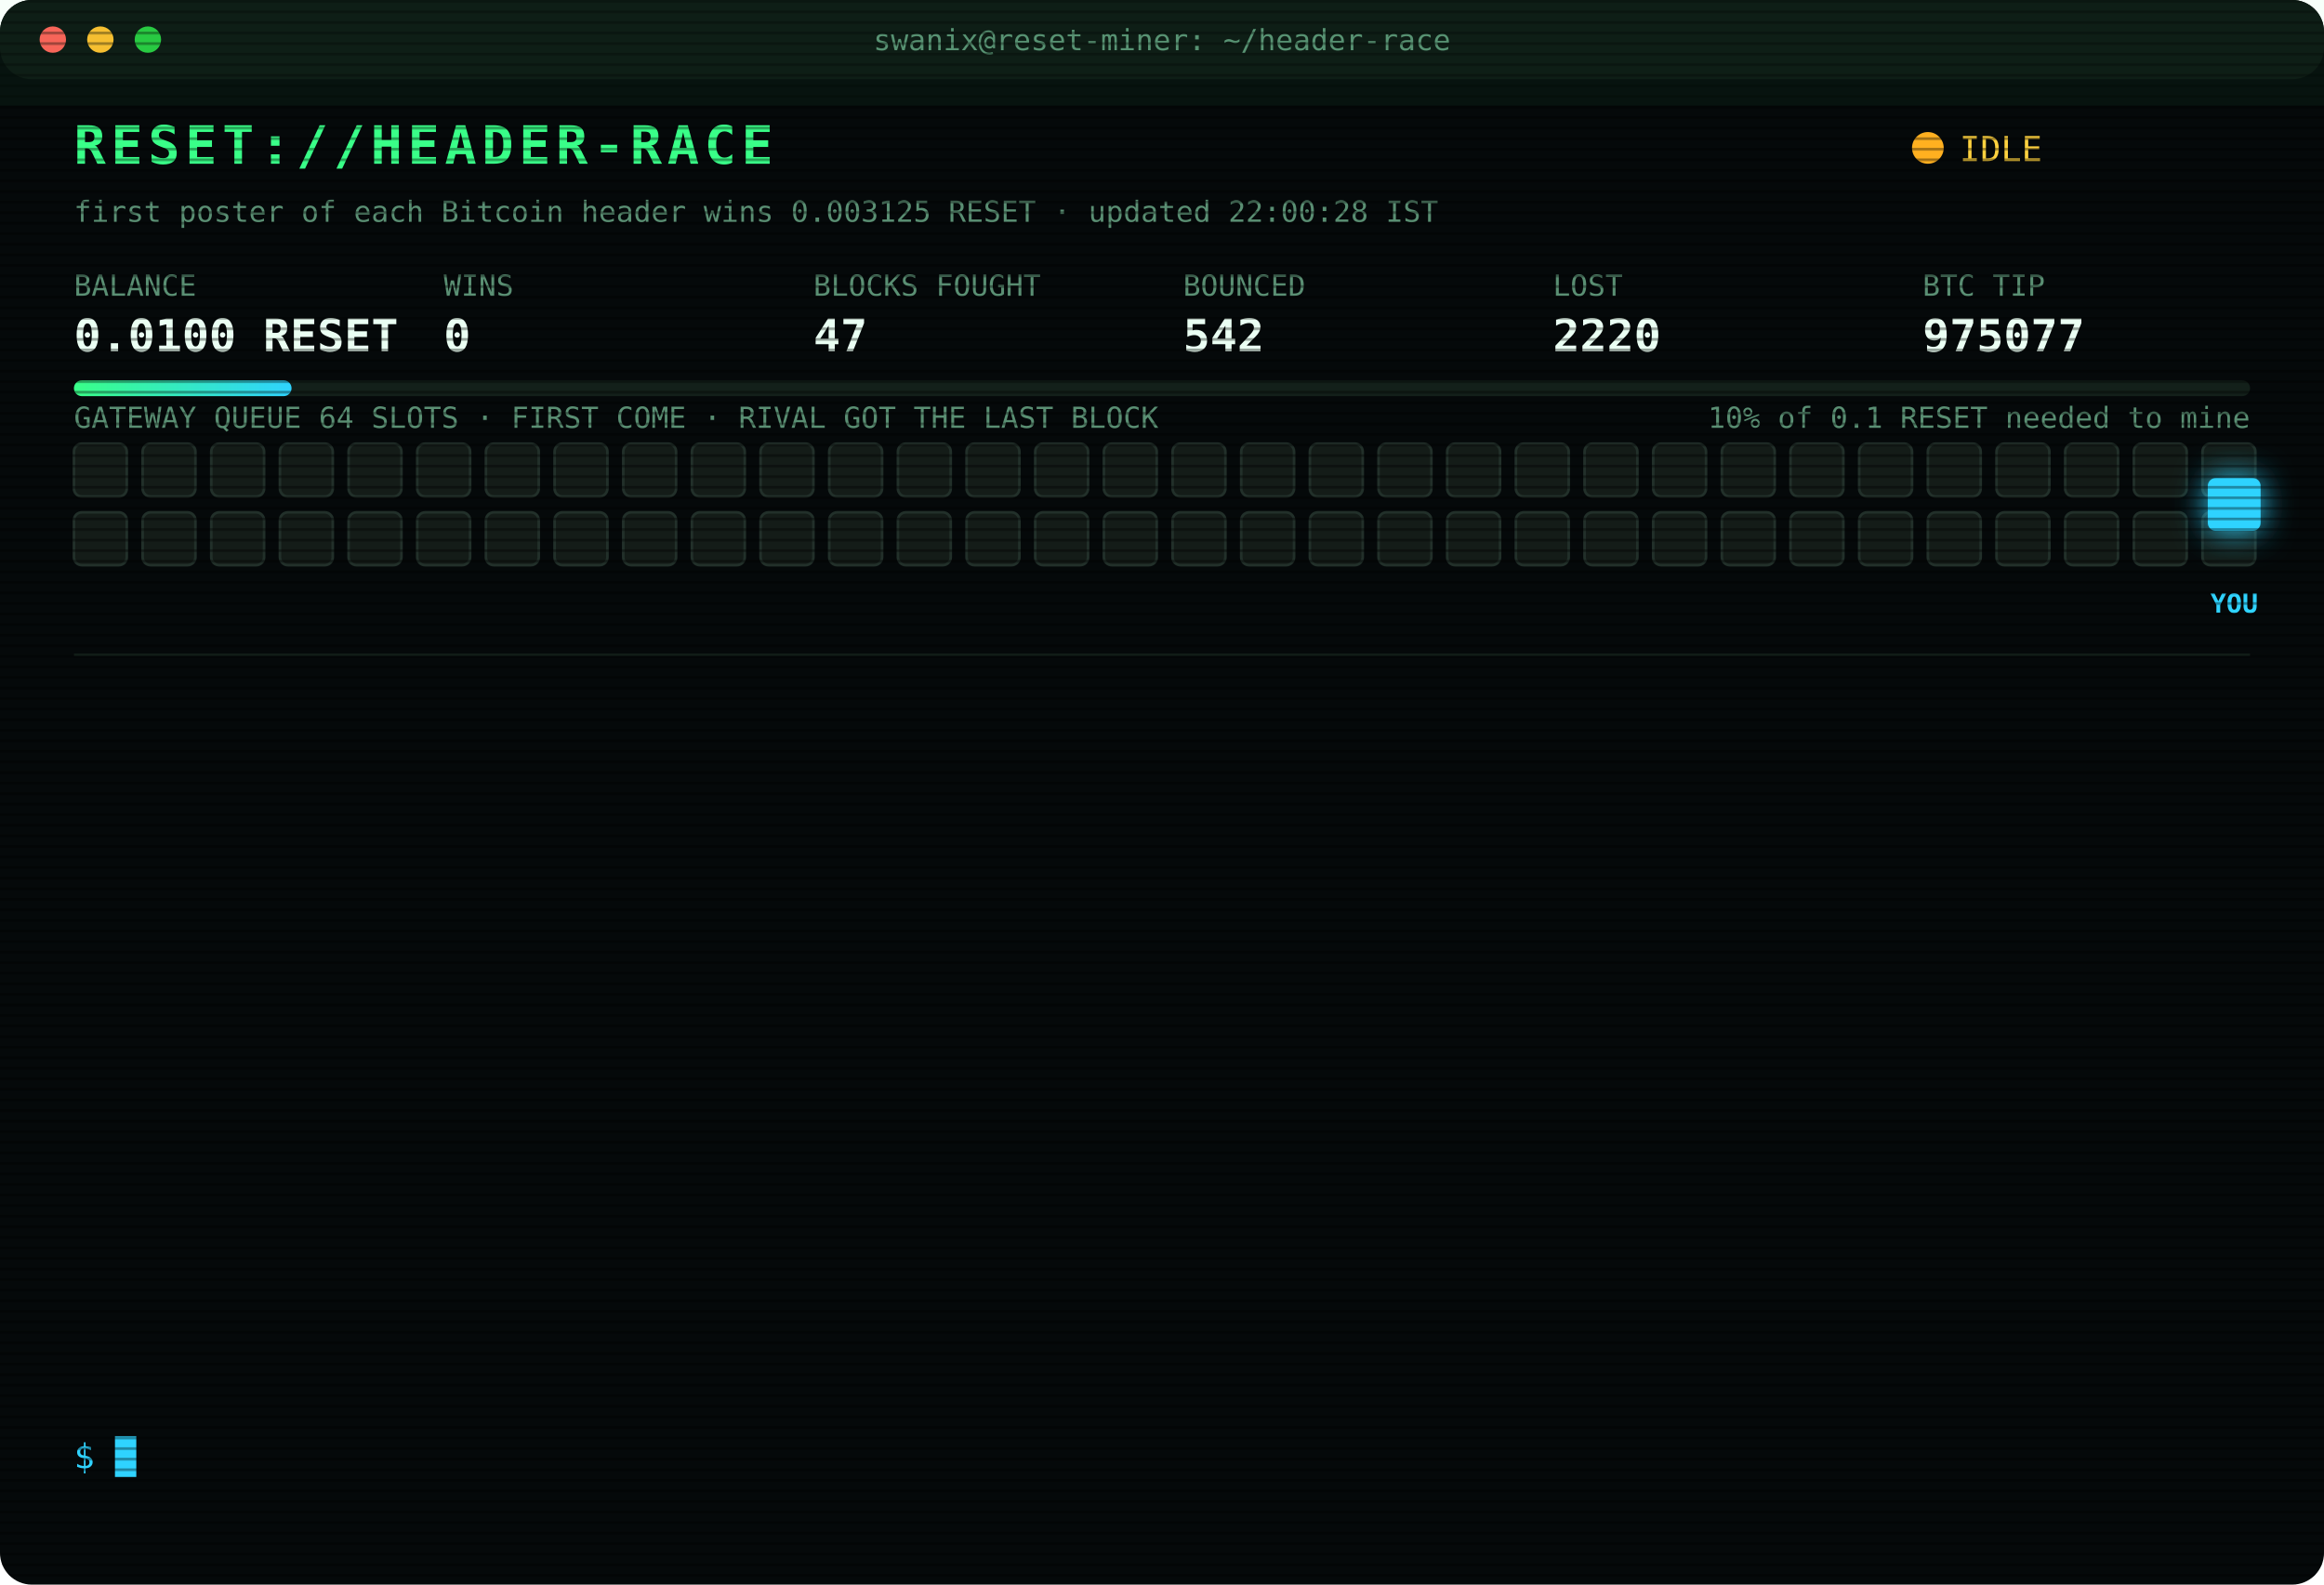
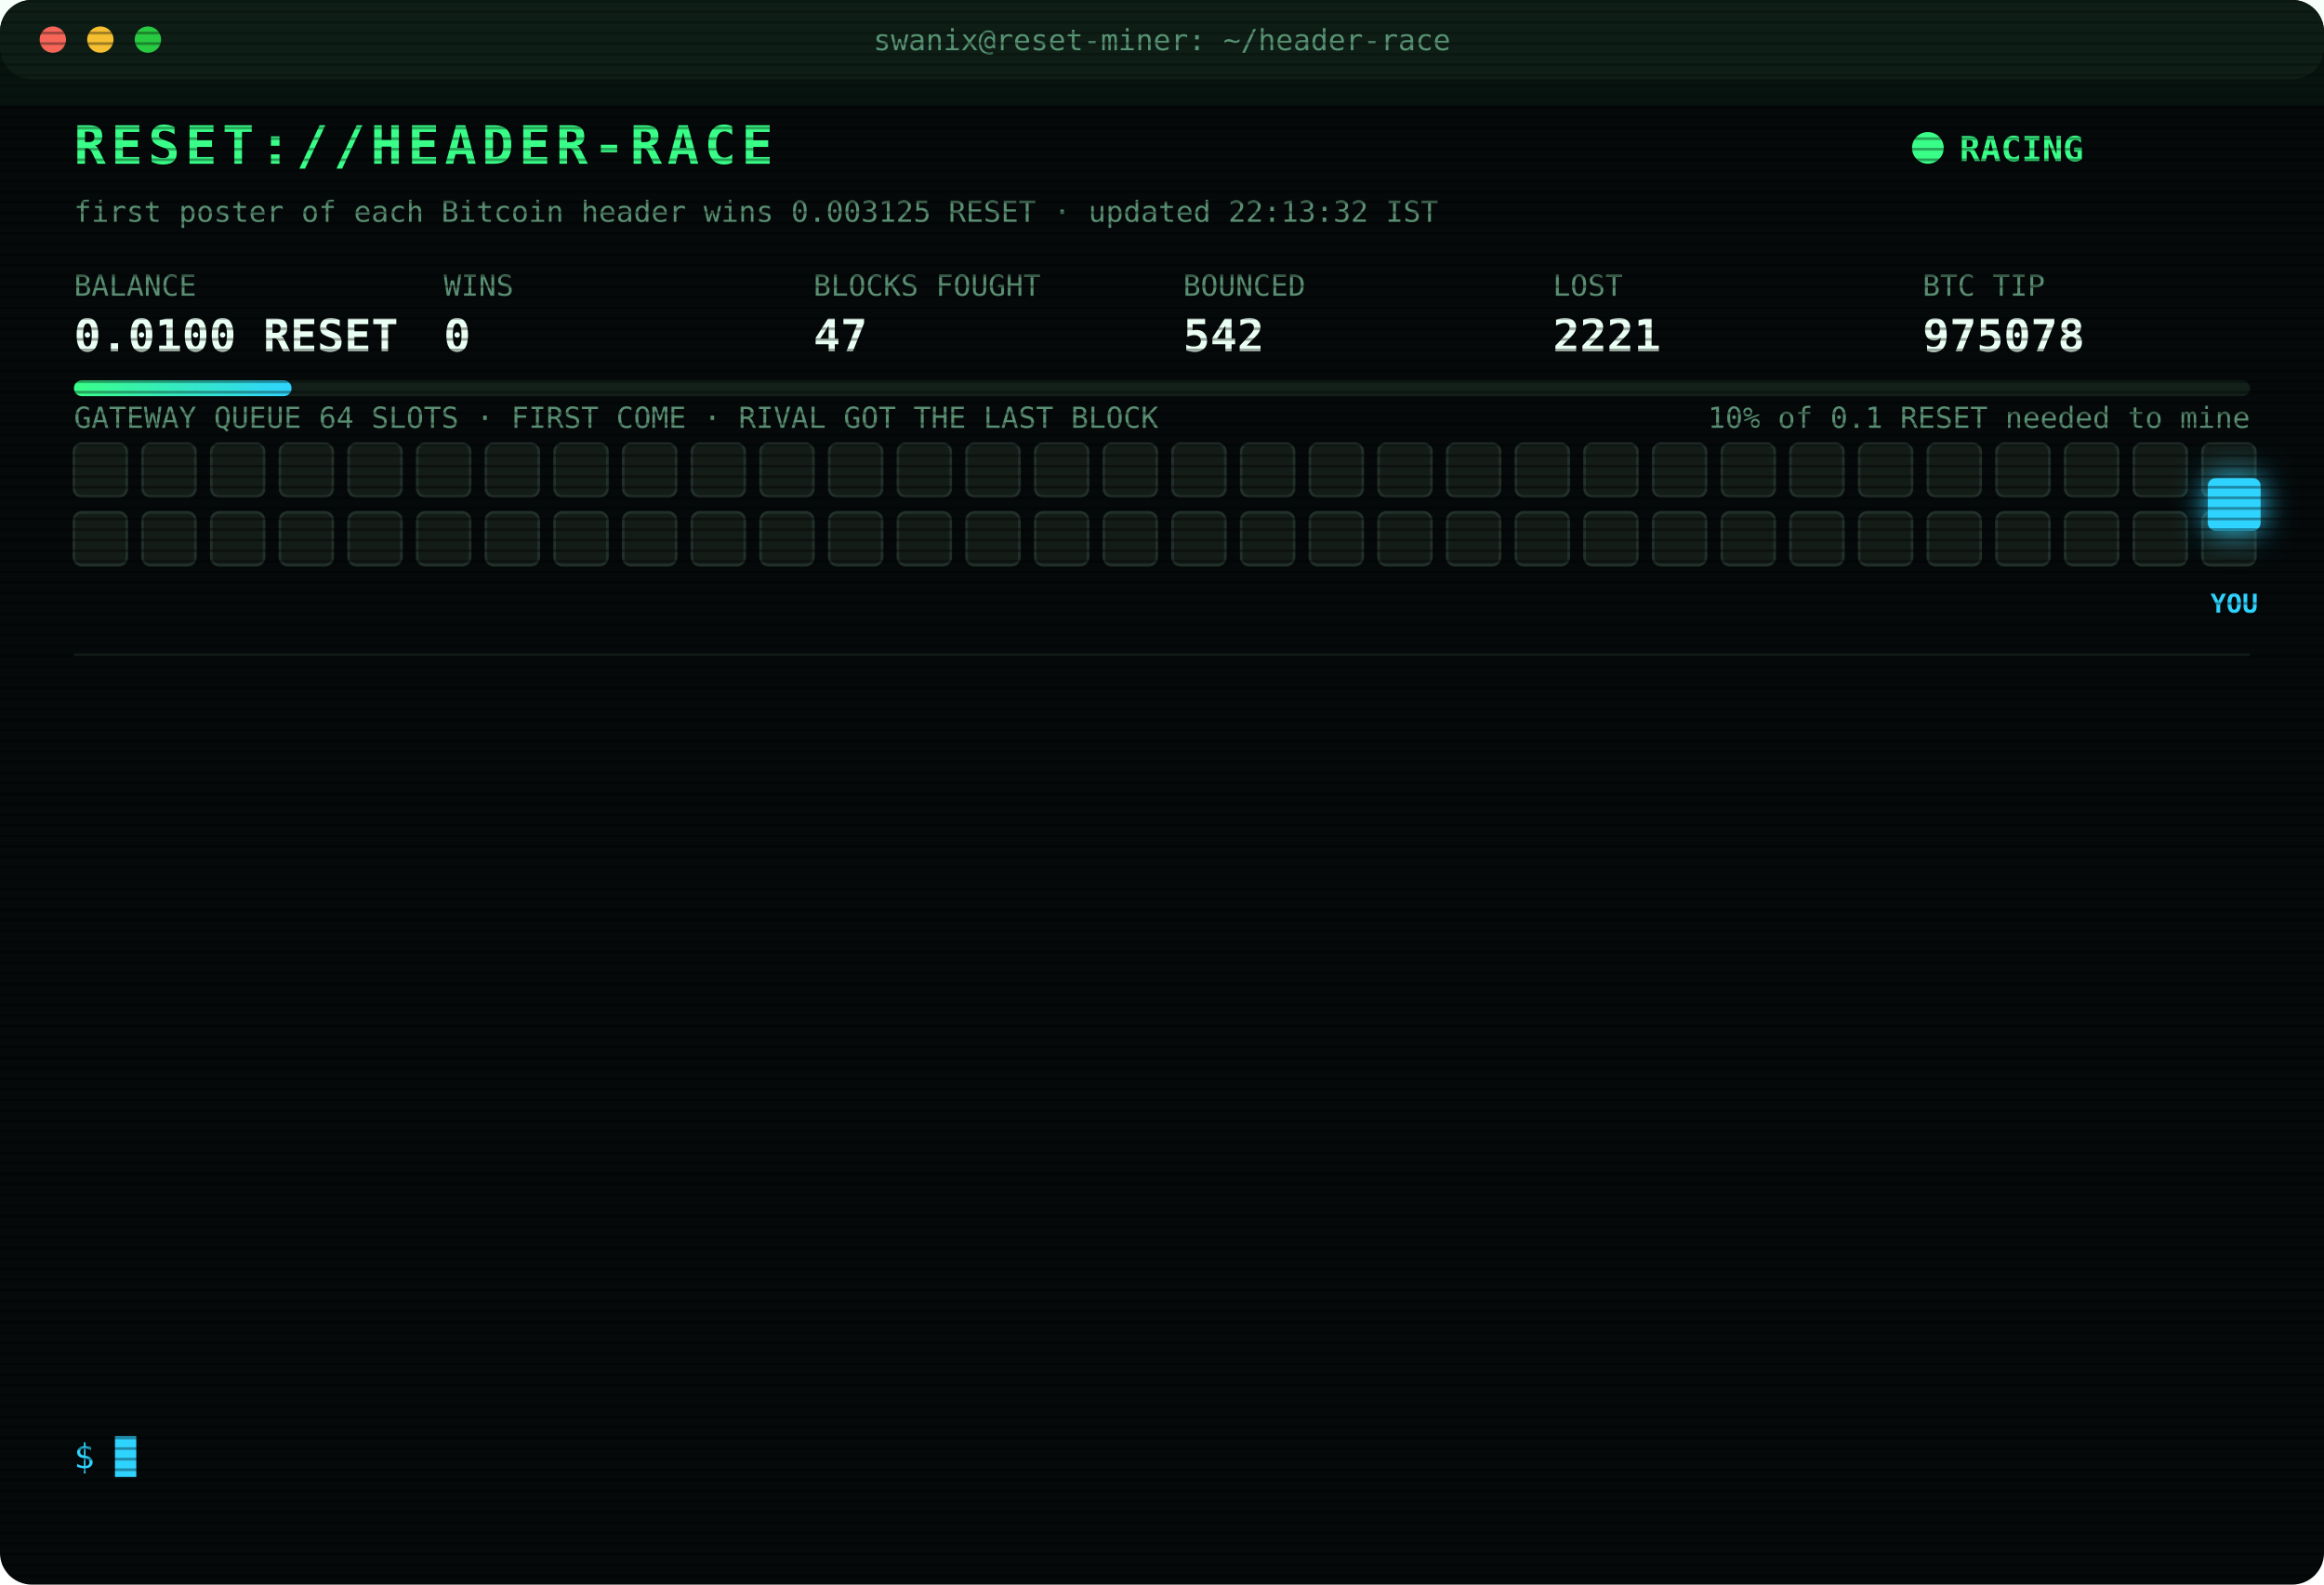
<svg xmlns="http://www.w3.org/2000/svg" width="880" height="600" viewBox="0 0 880 600" font-family="ui-monospace,SFMono-Regular,Menlo,Consolas,monospace">
  <style>
text{font-size:13px;fill:#7CFFB2}
.title{font-size:20px;font-weight:700;fill:#39FF88;letter-spacing:2px;animation:glitch 3s infinite steps(1)}
.sub{fill:#2fd3ff}.k{fill:#5a8f73;font-size:11px}.v{font-size:17px;font-weight:700;fill:#eafff3}
.ts{fill:#3f6b56}.boot{fill:#2fd3ff}.dim{fill:#5a8f73}.bad{fill:#ff4d6d}.warn{fill:#ffd23f}.mag{fill:#ff5cf0}.win{fill:#39FF88;font-weight:700}
.tag{font-size:10px;fill:#2fd3ff;font-weight:700}
.rival{fill:#26332c;stroke:#3c5a49;animation:jam 1.2s infinite alternate}
.idle{fill:#141c18;stroke:#22302a;animation:breathe 4s infinite}
.me{fill:#2fd3ff;filter:drop-shadow(0 0 6px #2fd3ff)}
.hover{animation:nudge 1.1s infinite ease-in-out}.bounce{animation:kick 1.4s infinite}
.ln{opacity:0;animation:in .4s forwards}
.cur{animation:blink 1s infinite steps(1)}
.scan{animation:scan 6s infinite linear}
.led{animation:blink 1.4s infinite}
@keyframes in{from{opacity:0;transform:translateX(-6px)}to{opacity:1;transform:none}}
@keyframes blink{50%{opacity:0}}
@keyframes jam{to{fill:#33463b}}
@keyframes breathe{50%{opacity:.4}}
@keyframes nudge{50%{transform:translateX(-10px)}}
@keyframes kick{0%,100%{transform:none}30%{transform:translateX(-14px)}55%{transform:translateX(10px) translateY(-6px)}}
@keyframes glitch{0%,92%{transform:none}93%{transform:translateX(2px);fill:#ff4d6d}95%{transform:translateX(-2px);fill:#2fd3ff}97%{transform:none}}
@keyframes scan{from{transform:translateY(-40px)}to{transform:translateY(600px)}}
</style>
  <defs>
    <pattern id="sl" width="4" height="4" patternUnits="userSpaceOnUse">
      <rect width="4" height="1" fill="#000" opacity=".35" />
    </pattern>
    <linearGradient id="bar">
      <stop offset="0" stop-color="#39FF88" />
      <stop offset="1" stop-color="#2fd3ff" />
    </linearGradient>
  </defs>
  <rect width="880" height="600" rx="12" fill="#05090a" />
  <rect width="880" height="30" rx="12" fill="#0d1512" />
  <circle cx="20" cy="15" r="5" fill="#ff5f57" />
  <circle cx="38" cy="15" r="5" fill="#febc2e" />
  <circle cx="56" cy="15" r="5" fill="#28c840" />
  <text x="440" y="19" text-anchor="middle" class="k">swanix@reset-miner: ~/header-race</text>
  <text x="28" y="62" class="title">RESET://HEADER-RACE</text>
-   <circle class="led" cx="730" cy="56" r="6" fill="#ffb020" />
-   <text x="742" y="61" class="warn">IDLE</text>
-   <text x="28" y="84" class="k">first poster of each Bitcoin header wins 0.003125 RESET · updated 22:00:28 IST</text>
+   <circle class="led" cx="730" cy="56" r="6" fill="#39FF88" />
+   <text x="742" y="61" class="win">RACING</text>
+   <text x="28" y="84" class="k">first poster of each Bitcoin header wins 0.003125 RESET · updated 22:13:32 IST</text>
  <text x="28" y="112" class="k">BALANCE</text>
  <text x="28" y="133" class="v">0.0100 RESET</text>
  <text x="168" y="112" class="k">WINS</text>
  <text x="168" y="133" class="v">0</text>
  <text x="308" y="112" class="k">BLOCKS FOUGHT</text>
  <text x="308" y="133" class="v">47</text>
  <text x="448" y="112" class="k">BOUNCED</text>
  <text x="448" y="133" class="v">542</text>
  <text x="588" y="112" class="k">LOST</text>
-   <text x="588" y="133" class="v">2220</text>
+   <text x="588" y="133" class="v">2221</text>
  <text x="728" y="112" class="k">BTC TIP</text>
-   <text x="728" y="133" class="v">975077</text>
+   <text x="728" y="133" class="v">975078</text>
  <rect x="28" y="144" width="824" height="6" rx="3" fill="#13201a" />
  <rect x="28" y="144" width="82.4" height="6" rx="3" fill="url(#bar)" />
  <text x="852" y="162" text-anchor="end" class="k">10% of 0.1 RESET needed to mine</text>
  <text x="28" y="162" class="k">GATEWAY QUEUE 64 SLOTS · FIRST COME · RIVAL GOT THE LAST BLOCK</text>
  <rect class="idle" x="28" y="168" width="20" height="20" rx="3" style="animation-delay:0.00s" />
  <rect class="idle" x="54" y="168" width="20" height="20" rx="3" style="animation-delay:0.05s" />
  <rect class="idle" x="80" y="168" width="20" height="20" rx="3" style="animation-delay:0.10s" />
  <rect class="idle" x="106" y="168" width="20" height="20" rx="3" style="animation-delay:0.15s" />
  <rect class="idle" x="132" y="168" width="20" height="20" rx="3" style="animation-delay:0.20s" />
  <rect class="idle" x="158" y="168" width="20" height="20" rx="3" style="animation-delay:0.25s" />
  <rect class="idle" x="184" y="168" width="20" height="20" rx="3" style="animation-delay:0.30s" />
  <rect class="idle" x="210" y="168" width="20" height="20" rx="3" style="animation-delay:0.35s" />
  <rect class="idle" x="236" y="168" width="20" height="20" rx="3" style="animation-delay:0.40s" />
  <rect class="idle" x="262" y="168" width="20" height="20" rx="3" style="animation-delay:0.45s" />
  <rect class="idle" x="288" y="168" width="20" height="20" rx="3" style="animation-delay:0.50s" />
  <rect class="idle" x="314" y="168" width="20" height="20" rx="3" style="animation-delay:0.55s" />
  <rect class="idle" x="340" y="168" width="20" height="20" rx="3" style="animation-delay:0.60s" />
  <rect class="idle" x="366" y="168" width="20" height="20" rx="3" style="animation-delay:0.65s" />
  <rect class="idle" x="392" y="168" width="20" height="20" rx="3" style="animation-delay:0.70s" />
  <rect class="idle" x="418" y="168" width="20" height="20" rx="3" style="animation-delay:0.75s" />
  <rect class="idle" x="444" y="168" width="20" height="20" rx="3" style="animation-delay:0.80s" />
  <rect class="idle" x="470" y="168" width="20" height="20" rx="3" style="animation-delay:0.85s" />
  <rect class="idle" x="496" y="168" width="20" height="20" rx="3" style="animation-delay:0.90s" />
  <rect class="idle" x="522" y="168" width="20" height="20" rx="3" style="animation-delay:0.95s" />
  <rect class="idle" x="548" y="168" width="20" height="20" rx="3" style="animation-delay:1.00s" />
  <rect class="idle" x="574" y="168" width="20" height="20" rx="3" style="animation-delay:1.05s" />
  <rect class="idle" x="600" y="168" width="20" height="20" rx="3" style="animation-delay:1.10s" />
  <rect class="idle" x="626" y="168" width="20" height="20" rx="3" style="animation-delay:1.15s" />
  <rect class="idle" x="652" y="168" width="20" height="20" rx="3" style="animation-delay:1.20s" />
  <rect class="idle" x="678" y="168" width="20" height="20" rx="3" style="animation-delay:1.25s" />
  <rect class="idle" x="704" y="168" width="20" height="20" rx="3" style="animation-delay:1.30s" />
  <rect class="idle" x="730" y="168" width="20" height="20" rx="3" style="animation-delay:1.35s" />
  <rect class="idle" x="756" y="168" width="20" height="20" rx="3" style="animation-delay:1.40s" />
  <rect class="idle" x="782" y="168" width="20" height="20" rx="3" style="animation-delay:1.45s" />
  <rect class="idle" x="808" y="168" width="20" height="20" rx="3" style="animation-delay:1.50s" />
  <rect class="idle" x="834" y="168" width="20" height="20" rx="3" style="animation-delay:1.55s" />
  <rect class="idle" x="28" y="194" width="20" height="20" rx="3" style="animation-delay:1.60s" />
  <rect class="idle" x="54" y="194" width="20" height="20" rx="3" style="animation-delay:1.65s" />
  <rect class="idle" x="80" y="194" width="20" height="20" rx="3" style="animation-delay:1.70s" />
  <rect class="idle" x="106" y="194" width="20" height="20" rx="3" style="animation-delay:1.75s" />
  <rect class="idle" x="132" y="194" width="20" height="20" rx="3" style="animation-delay:1.80s" />
  <rect class="idle" x="158" y="194" width="20" height="20" rx="3" style="animation-delay:1.85s" />
  <rect class="idle" x="184" y="194" width="20" height="20" rx="3" style="animation-delay:1.90s" />
  <rect class="idle" x="210" y="194" width="20" height="20" rx="3" style="animation-delay:1.95s" />
  <rect class="idle" x="236" y="194" width="20" height="20" rx="3" style="animation-delay:2.00s" />
  <rect class="idle" x="262" y="194" width="20" height="20" rx="3" style="animation-delay:2.05s" />
  <rect class="idle" x="288" y="194" width="20" height="20" rx="3" style="animation-delay:2.10s" />
  <rect class="idle" x="314" y="194" width="20" height="20" rx="3" style="animation-delay:2.15s" />
  <rect class="idle" x="340" y="194" width="20" height="20" rx="3" style="animation-delay:2.20s" />
  <rect class="idle" x="366" y="194" width="20" height="20" rx="3" style="animation-delay:2.25s" />
  <rect class="idle" x="392" y="194" width="20" height="20" rx="3" style="animation-delay:2.30s" />
  <rect class="idle" x="418" y="194" width="20" height="20" rx="3" style="animation-delay:2.35s" />
  <rect class="idle" x="444" y="194" width="20" height="20" rx="3" style="animation-delay:2.40s" />
  <rect class="idle" x="470" y="194" width="20" height="20" rx="3" style="animation-delay:2.45s" />
  <rect class="idle" x="496" y="194" width="20" height="20" rx="3" style="animation-delay:2.50s" />
  <rect class="idle" x="522" y="194" width="20" height="20" rx="3" style="animation-delay:2.55s" />
  <rect class="idle" x="548" y="194" width="20" height="20" rx="3" style="animation-delay:2.60s" />
  <rect class="idle" x="574" y="194" width="20" height="20" rx="3" style="animation-delay:2.65s" />
  <rect class="idle" x="600" y="194" width="20" height="20" rx="3" style="animation-delay:2.70s" />
  <rect class="idle" x="626" y="194" width="20" height="20" rx="3" style="animation-delay:2.75s" />
  <rect class="idle" x="652" y="194" width="20" height="20" rx="3" style="animation-delay:2.80s" />
  <rect class="idle" x="678" y="194" width="20" height="20" rx="3" style="animation-delay:2.85s" />
  <rect class="idle" x="704" y="194" width="20" height="20" rx="3" style="animation-delay:2.90s" />
  <rect class="idle" x="730" y="194" width="20" height="20" rx="3" style="animation-delay:2.95s" />
  <rect class="idle" x="756" y="194" width="20" height="20" rx="3" style="animation-delay:3.00s" />
  <rect class="idle" x="782" y="194" width="20" height="20" rx="3" style="animation-delay:3.05s" />
  <rect class="idle" x="808" y="194" width="20" height="20" rx="3" style="animation-delay:3.10s" />
  <rect class="idle" x="834" y="194" width="20" height="20" rx="3" style="animation-delay:3.15s" />
  <g class="hover">
    <rect class="me" x="836" y="181" width="20" height="20" rx="3" />
    <text class="tag" x="846" y="232" text-anchor="middle">YOU</text>
  </g>
  <line x1="28" x2="852" y1="248" y2="248" stroke="#13201a" />
  <g class="ln" style="animation-delay:0.40s">
-     <text x="28" y="270" class="ts">18:24:04</text>
-     <text x="104" y="270" class="bad">[LOST] #975063 taken by a rival miner</text>
+     <text x="28" y="270" class="ts">18:48:48</text>
+     <text x="104" y="270" class="bad">[LOST] #975065 taken by a rival miner</text>
  </g>
  <g class="ln" style="animation-delay:0.65s">
-     <text x="28" y="292" class="ts">18:48:48</text>
-     <text x="104" y="292" class="bad">[LOST] #975065 taken by a rival miner</text>
+     <text x="28" y="292" class="ts">18:54:43</text>
+     <text x="104" y="292" class="bad">[LOST] #975066 taken by a rival miner</text>
  </g>
  <g class="ln" style="animation-delay:0.90s">
-     <text x="28" y="314" class="ts">18:54:43</text>
-     <text x="104" y="314" class="bad">[LOST] #975066 taken by a rival miner</text>
+     <text x="28" y="314" class="ts">19:01:15</text>
+     <text x="104" y="314" class="bad">[LOST] #975067 taken by a rival miner</text>
  </g>
  <g class="ln" style="animation-delay:1.15s">
-     <text x="28" y="336" class="ts">19:01:15</text>
-     <text x="104" y="336" class="bad">[LOST] #975067 taken by a rival miner</text>
+     <text x="28" y="336" class="ts">19:04:15</text>
+     <text x="104" y="336" class="bad">[LOST] #975068 taken by a rival miner</text>
  </g>
  <g class="ln" style="animation-delay:1.40s">
-     <text x="28" y="358" class="ts">19:04:15</text>
-     <text x="104" y="358" class="bad">[LOST] #975068 taken by a rival miner</text>
+     <text x="28" y="358" class="ts">19:08:13</text>
+     <text x="104" y="358" class="bad">[LOST] #975069 taken by a rival miner</text>
  </g>
  <g class="ln" style="animation-delay:1.65s">
-     <text x="28" y="380" class="ts">19:08:13</text>
-     <text x="104" y="380" class="bad">[LOST] #975069 taken by a rival miner</text>
+     <text x="28" y="380" class="ts">19:38:50</text>
+     <text x="104" y="380" class="bad">[LOST] #975071 taken by a rival miner</text>
  </g>
  <g class="ln" style="animation-delay:1.90s">
-     <text x="28" y="402" class="ts">19:38:50</text>
-     <text x="104" y="402" class="bad">[LOST] #975071 taken by a rival miner</text>
+     <text x="28" y="402" class="ts">20:27:10</text>
+     <text x="104" y="402" class="bad">[LOST] #975072 taken by a rival miner</text>
  </g>
  <g class="ln" style="animation-delay:2.15s">
-     <text x="28" y="424" class="ts">20:27:10</text>
-     <text x="104" y="424" class="bad">[LOST] #975072 taken by a rival miner</text>
+     <text x="28" y="424" class="ts">20:51:46</text>
+     <text x="104" y="424" class="bad">[LOST] #975073 taken by a rival miner</text>
  </g>
  <g class="ln" style="animation-delay:2.40s">
-     <text x="28" y="446" class="ts">20:51:46</text>
-     <text x="104" y="446" class="bad">[LOST] #975073 taken by a rival miner</text>
+     <text x="28" y="446" class="ts">21:19:15</text>
+     <text x="104" y="446" class="bad">[LOST] #975074 taken by a rival miner</text>
  </g>
  <g class="ln" style="animation-delay:2.65s">
-     <text x="28" y="468" class="ts">21:19:15</text>
-     <text x="104" y="468" class="bad">[LOST] #975074 taken by a rival miner</text>
+     <text x="28" y="468" class="ts">21:25:49</text>
+     <text x="104" y="468" class="bad">[LOST] #975075 taken by a rival miner</text>
  </g>
  <g class="ln" style="animation-delay:2.90s">
-     <text x="28" y="490" class="ts">21:25:49</text>
-     <text x="104" y="490" class="bad">[LOST] #975075 taken by a rival miner</text>
+     <text x="28" y="490" class="ts">21:34:30</text>
+     <text x="104" y="490" class="bad">[LOST] #975076 taken by a rival miner</text>
  </g>
  <g class="ln" style="animation-delay:3.15s">
-     <text x="28" y="512" class="ts">21:34:30</text>
-     <text x="104" y="512" class="bad">[LOST] #975076 taken by a rival miner</text>
+     <text x="28" y="512" class="ts">21:36:15</text>
+     <text x="104" y="512" class="bad">[LOST] #975077 taken by a rival miner</text>
  </g>
  <g class="ln" style="animation-delay:3.40s">
-     <text x="28" y="534" class="ts">21:36:15</text>
-     <text x="104" y="534" class="bad">[LOST] #975077 taken by a rival miner</text>
+     <text x="28" y="534" class="ts">22:13:32</text>
+     <text x="104" y="534" class="bad">[LOST] #975078 taken by a rival miner</text>
  </g>
  <text x="28" y="556" class="sub">$ <tspan class="cur">█</tspan>
  </text>
  <rect width="880" height="600" rx="12" fill="url(#sl)" pointer-events="none" />
  <rect class="scan" width="880" height="40" fill="#39FF88" opacity=".04" />
</svg>
